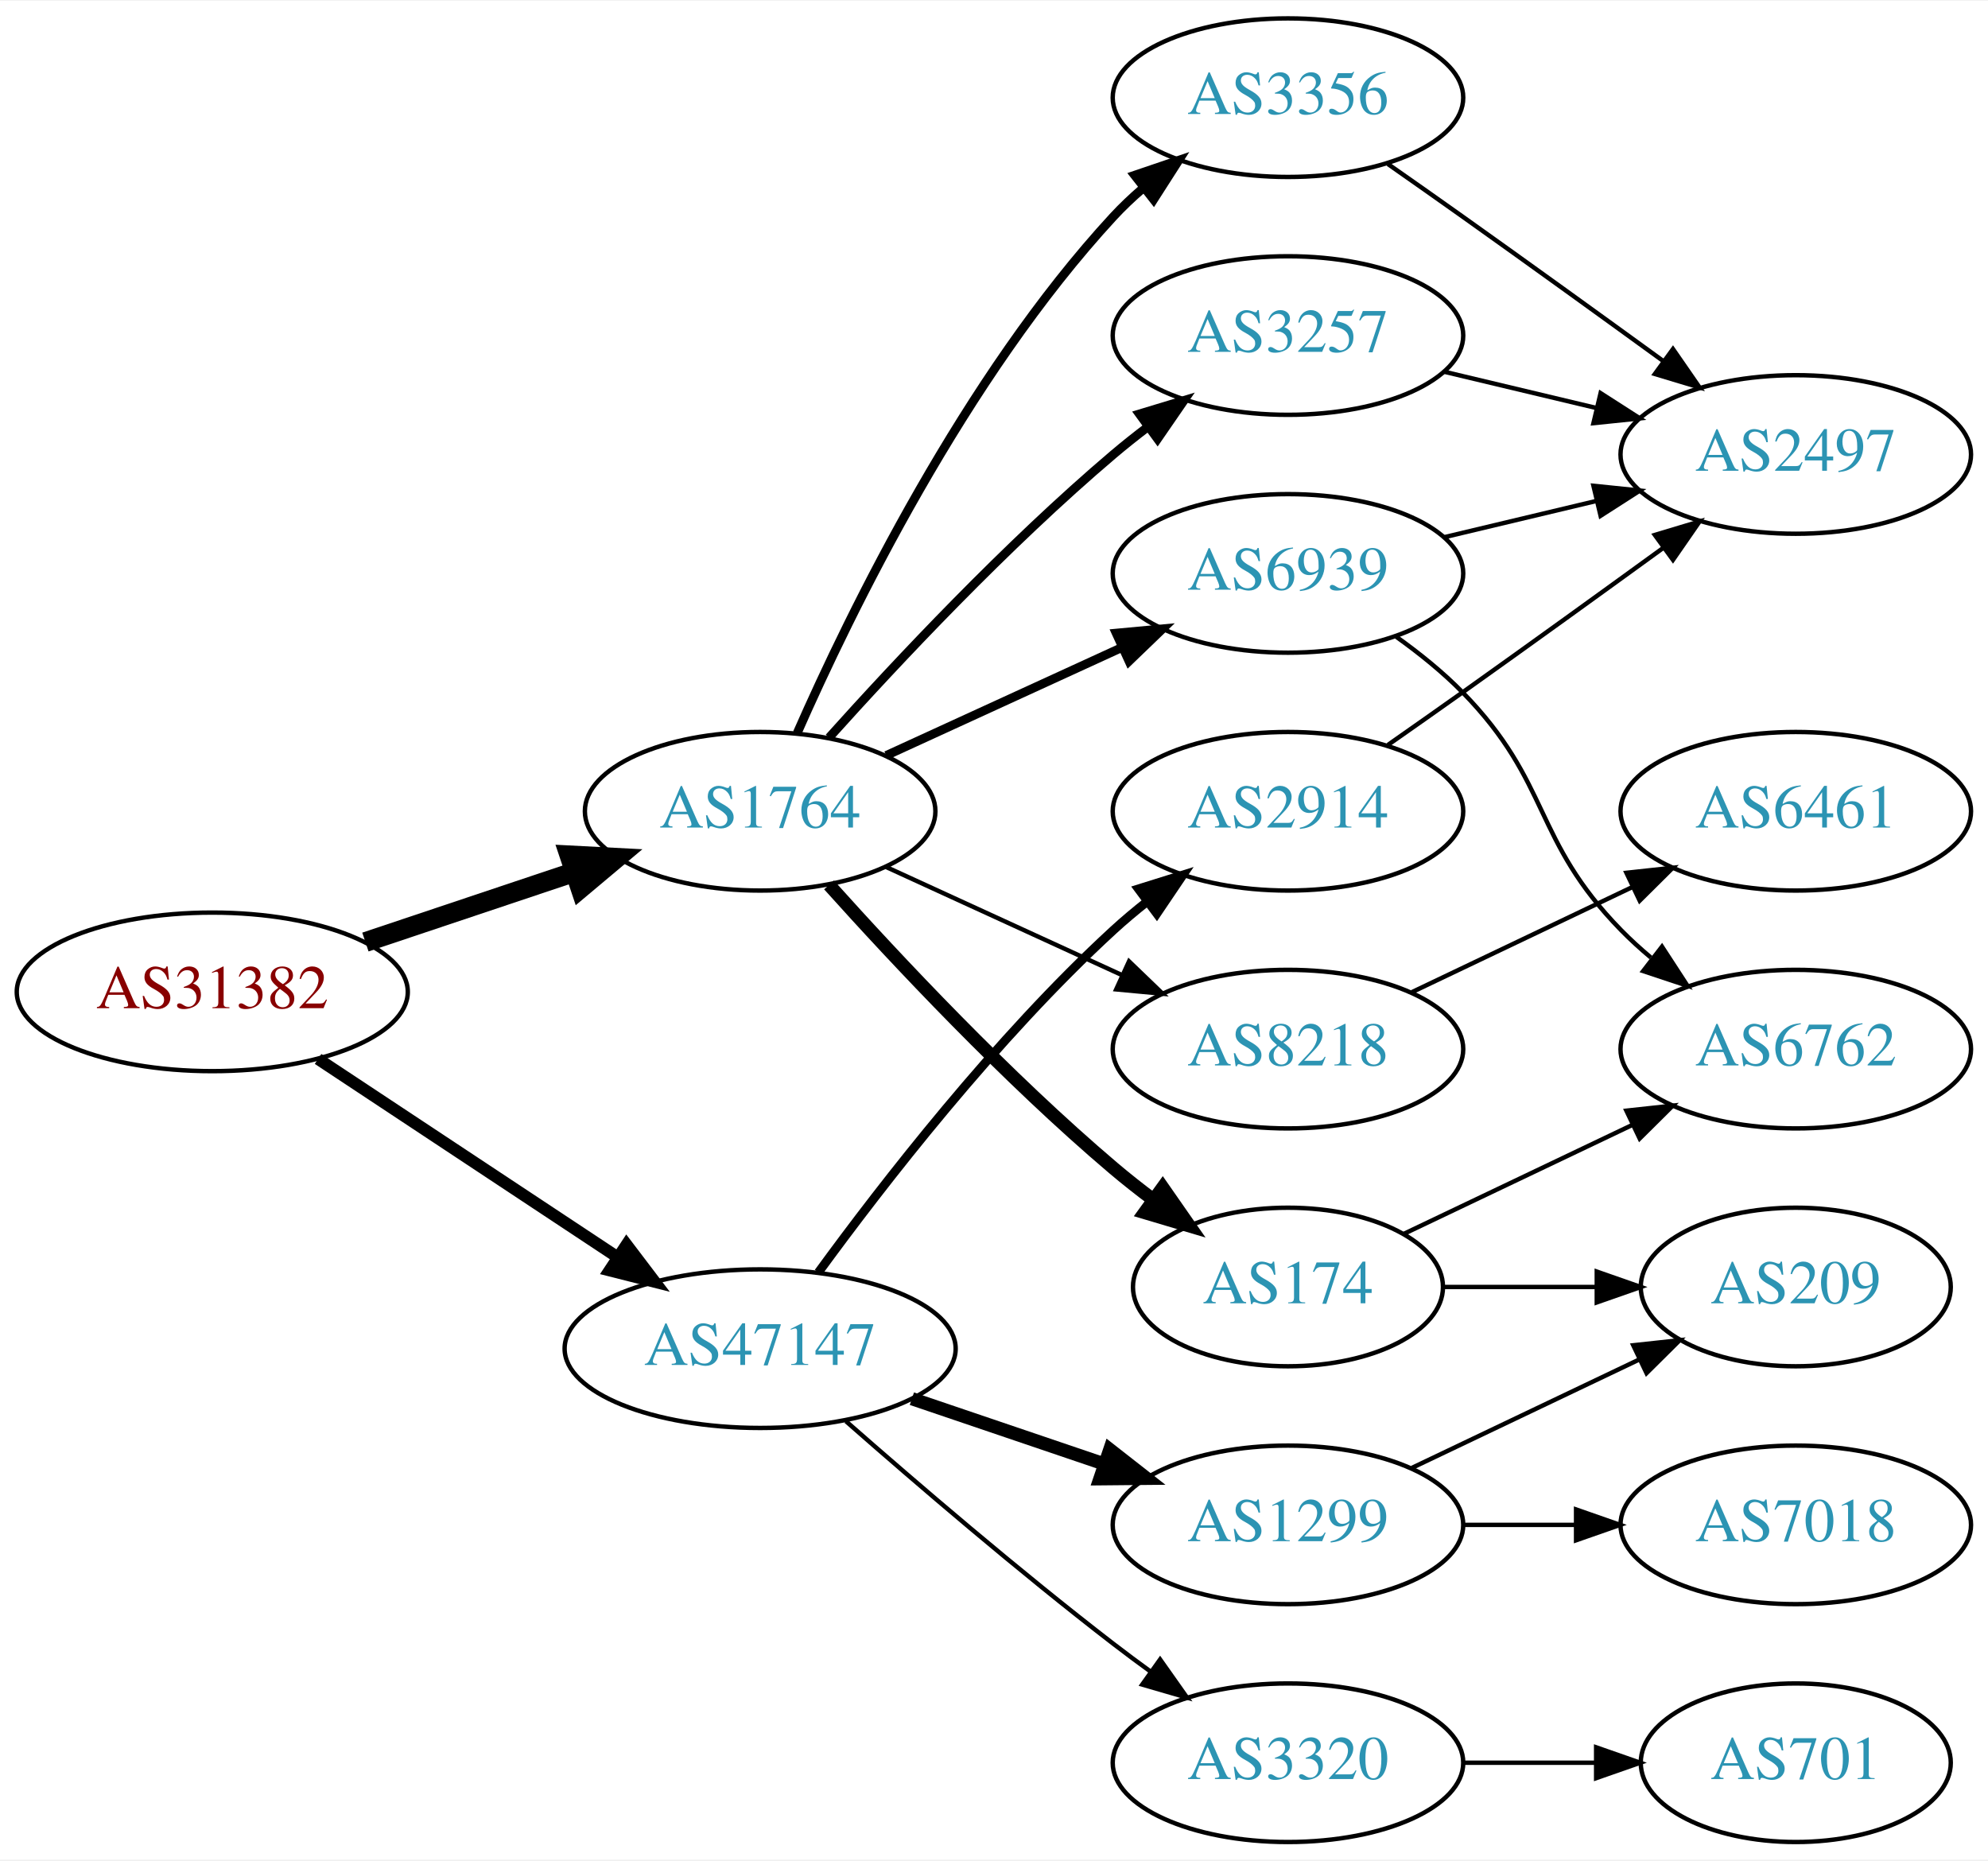
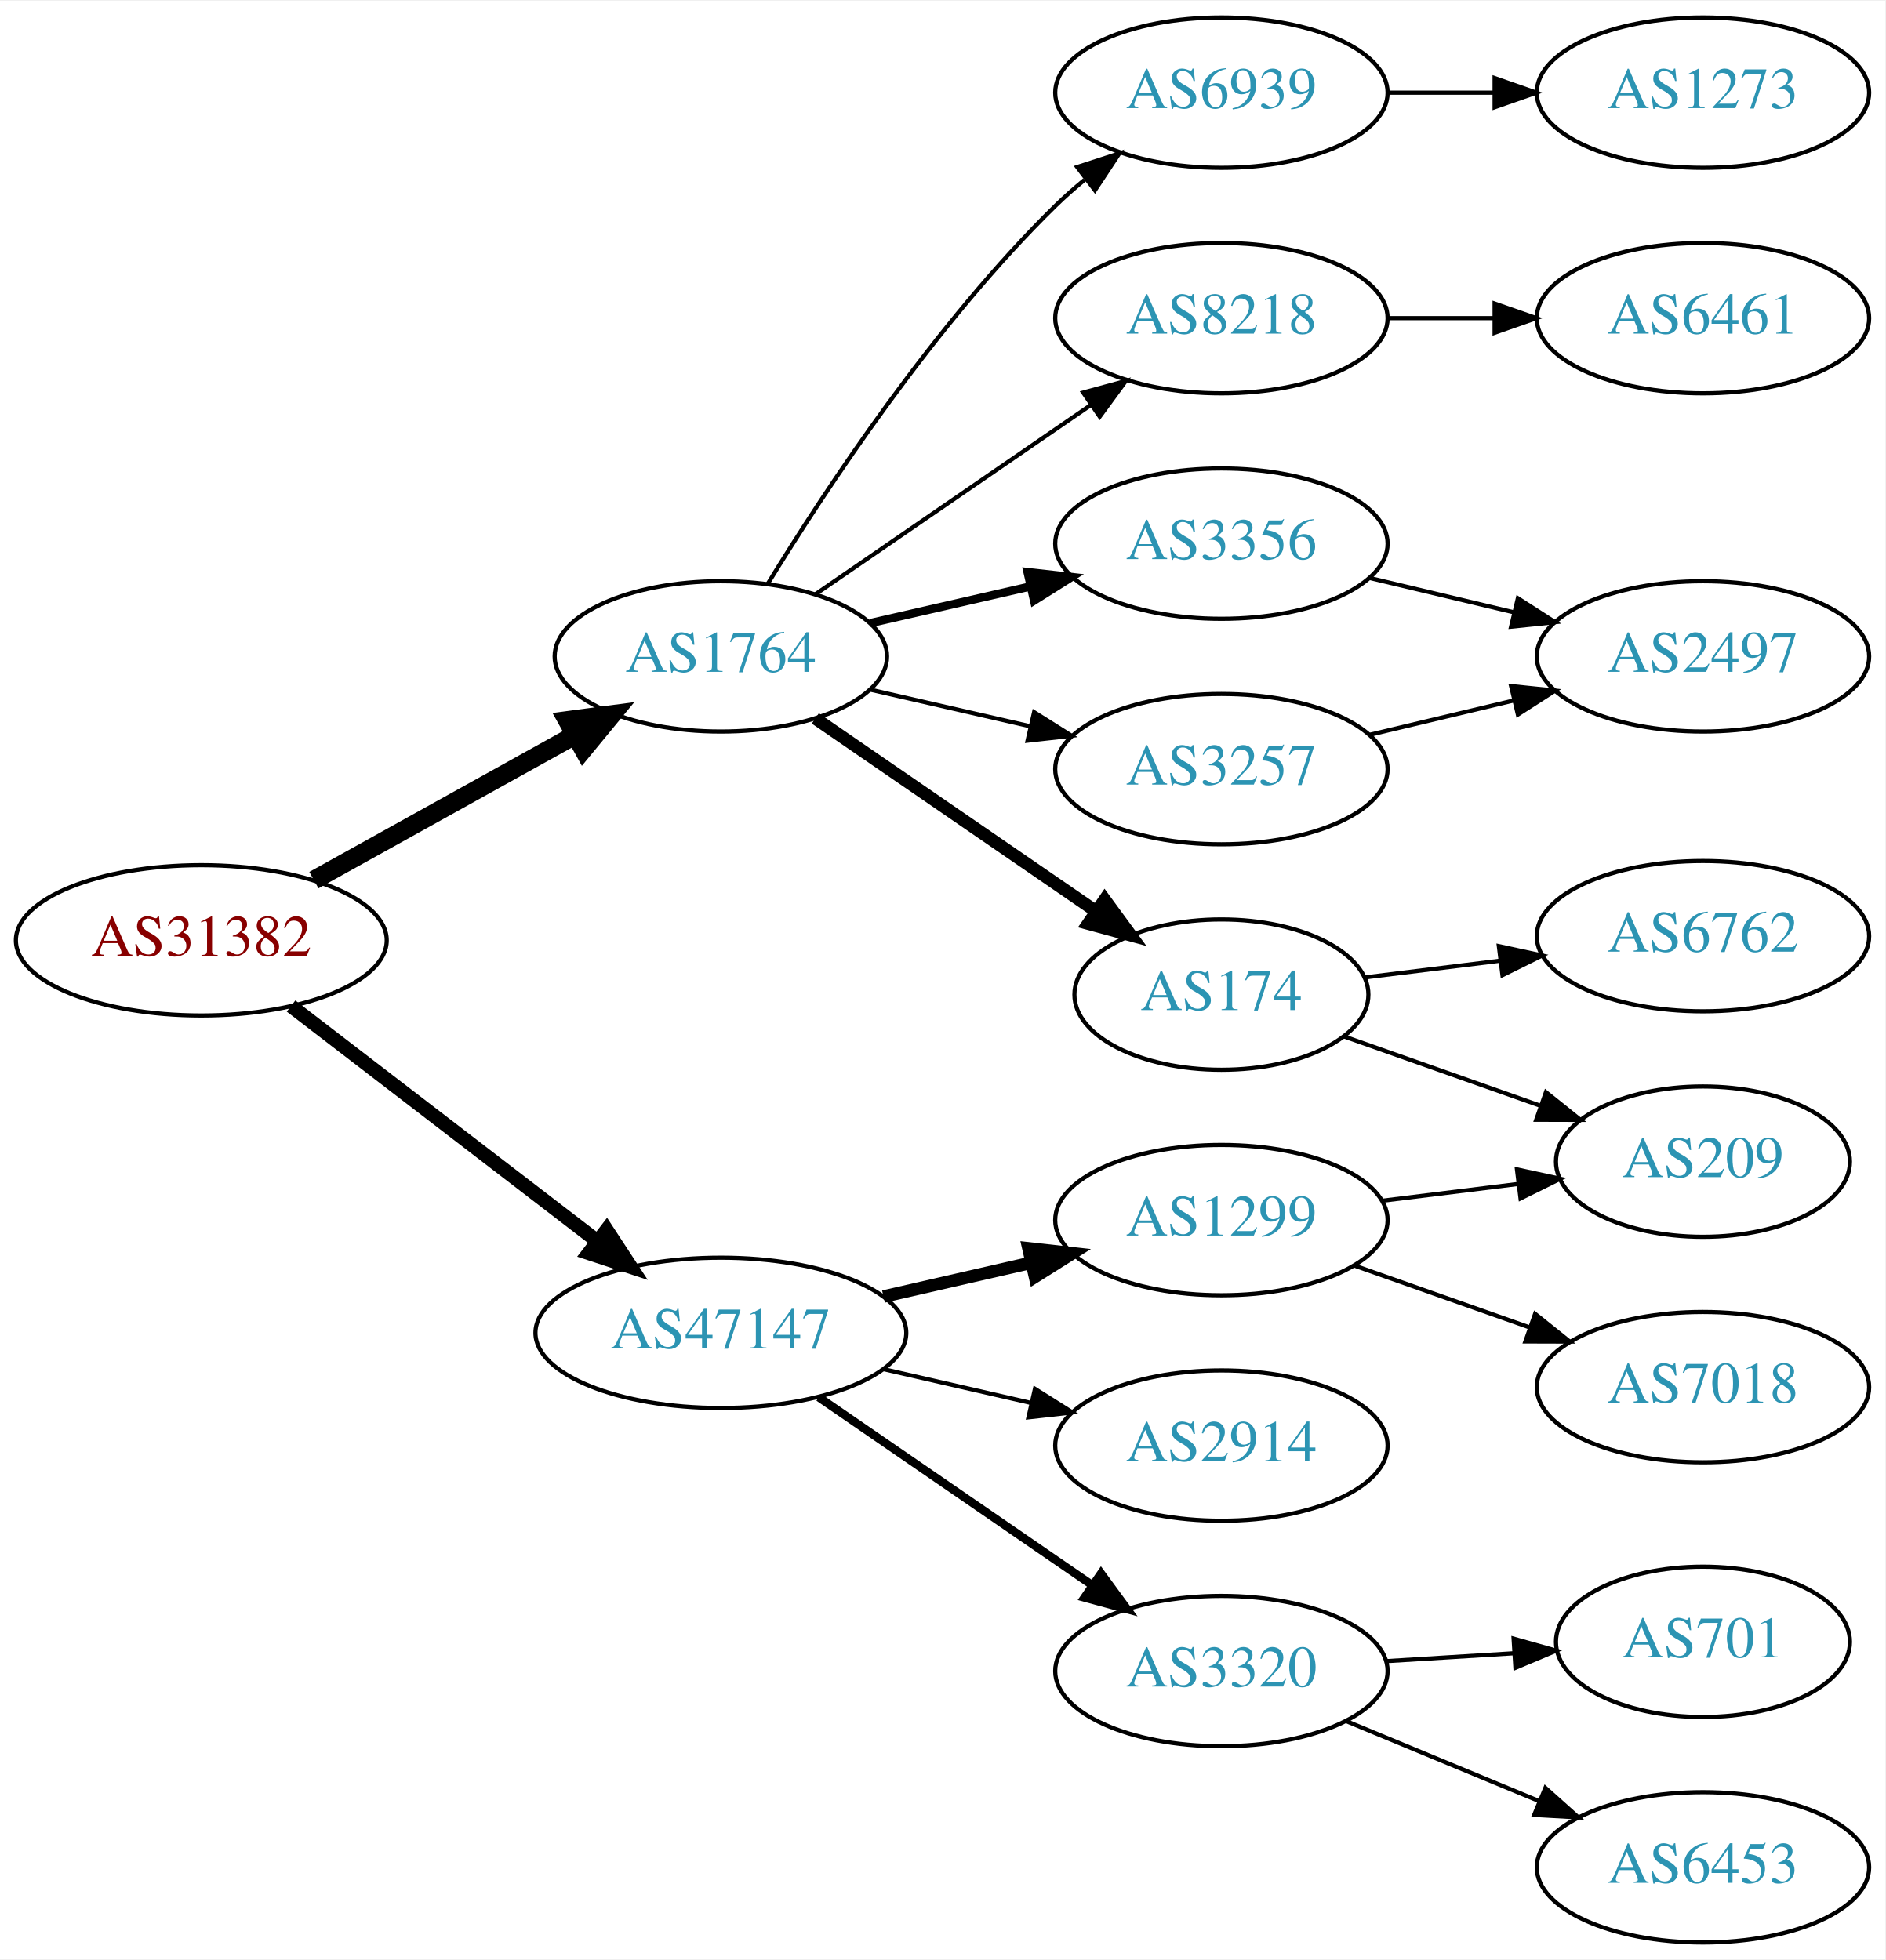
- <svg xmlns="http://www.w3.org/2000/svg" xmlns:xlink="http://www.w3.org/1999/xlink" width="451pt" height="422pt" viewBox="0.00 0.00 451.37 422.00">
-   <g id="graph0" class="graph" transform="scale(1 1) rotate(0) translate(4 418)">
-     <polygon fill="white" stroke="none" points="-4,4 -4,-418 447.37,-418 447.37,4 -4,4" />
+ <svg xmlns="http://www.w3.org/2000/svg" xmlns:xlink="http://www.w3.org/1999/xlink" width="451pt" height="469pt" viewBox="0.00 0.00 451.37 469.00">
+   <g id="graph0" class="graph" transform="scale(1 1) rotate(0) translate(4 465)">
+     <polygon fill="white" stroke="none" points="-4,4 -4,-465 447.37,-465 447.37,4 -4,4" />
    <g id="node1" class="node">
      <g id="a_node1">
        <a xlink:href="/asn/31382" xlink:title="AS31382 ~ Kapsch BusinessCom AG [AT]">
-           <ellipse fill="#ffffff" stroke="black" cx="44.196" cy="-193" rx="44.393" ry="18" />
-           <text text-anchor="middle" x="44.196" y="-189.3" font-family="Times,serif" font-size="14.00" fill="#880000">AS31382</text>
+           <ellipse fill="#ffffff" stroke="black" cx="44.196" cy="-240" rx="44.393" ry="18" />
+           <text text-anchor="middle" x="44.196" y="-236.3" font-family="Times,serif" font-size="14.00" fill="#880000">AS31382</text>
        </a>
      </g>
    </g>
    <g id="node2" class="node">
      <g id="a_node2">
        <a xlink:href="/asn/1764" xlink:title="AS1764 ~ NEXTLAYER-AS [AT]">
-           <ellipse fill="#ffffff" stroke="black" cx="168.588" cy="-234" rx="39.794" ry="18" />
-           <text text-anchor="middle" x="168.588" y="-230.3" font-family="Times,serif" font-size="14.00" fill="#2c94b3">AS1764</text>
+           <ellipse fill="#ffffff" stroke="black" cx="168.588" cy="-308" rx="39.794" ry="18" />
+           <text text-anchor="middle" x="168.588" y="-304.3" font-family="Times,serif" font-size="14.00" fill="#2c94b3">AS1764</text>
        </a>
      </g>
    </g>
    <g id="edge1" class="edge">
-       <path fill="none" stroke="black" stroke-width="4.5" d="M78.964,-204.312C93.591,-209.212 110.853,-214.994 126.239,-220.148" />
-       <polygon fill="black" stroke="black" stroke-width="4.5" points="125.299,-223.986 136.032,-223.429 127.801,-216.519 125.299,-223.986" />
+       <path fill="none" stroke="black" stroke-width="4.5" d="M71.152,-254.421C89.325,-264.518 113.788,-278.109 133.527,-289.076" />
+       <polygon fill="black" stroke="black" stroke-width="4.5" points="131.853,-292.65 142.507,-294.065 135.677,-285.766 131.853,-292.65" />
    </g>
    <g id="node3" class="node">
      <g id="a_node3">
        <a xlink:href="/asn/47147" xlink:title="AS47147 ~ ANEXIA Internetdienstleistungs GmbH [AT]">
-           <ellipse fill="#ffffff" stroke="black" cx="168.588" cy="-112" rx="44.393" ry="18" />
-           <text text-anchor="middle" x="168.588" y="-108.3" font-family="Times,serif" font-size="14.00" fill="#2c94b3">AS47147</text>
+           <ellipse fill="#ffffff" stroke="black" cx="168.588" cy="-146" rx="44.393" ry="18" />
+           <text text-anchor="middle" x="168.588" y="-142.3" font-family="Times,serif" font-size="14.00" fill="#2c94b3">AS47147</text>
        </a>
      </g>
    </g>
    <g id="edge2" class="edge">
-       <path fill="none" stroke="black" stroke-width="2.7" d="M68.217,-177.765C87.449,-165.037 115.056,-146.766 136.294,-132.711" />
-       <polygon fill="black" stroke="black" stroke-width="2.7" points="138.263,-135.605 144.67,-127.167 134.4,-129.767 138.263,-135.605" />
+       <path fill="none" stroke="black" stroke-width="3.375" d="M65.682,-224.267C85.715,-208.88 116.402,-185.312 138.867,-168.058" />
+       <polygon fill="black" stroke="black" stroke-width="3.375" points="141.237,-170.652 147.036,-161.785 136.973,-165.1 141.237,-170.652" />
    </g>
    <g id="node4" class="node">
      <g id="a_node4">
-         <a xlink:href="/asn/174" xlink:title="AS174 ~ Cogent Communications [US]">
-           <ellipse fill="#ffffff" stroke="black" cx="288.431" cy="-126" rx="35.194" ry="18" />
-           <text text-anchor="middle" x="288.431" y="-122.3" font-family="Times,serif" font-size="14.00" fill="#2c94b3">AS174</text>
+         <a xlink:href="/asn/3257" xlink:title="AS3257 ~ GTT [DE]">
+           <ellipse fill="#ffffff" stroke="black" cx="288.431" cy="-281" rx="39.794" ry="18" />
+           <text text-anchor="middle" x="288.431" y="-277.3" font-family="Times,serif" font-size="14.00" fill="#2c94b3">AS3257</text>
        </a>
      </g>
    </g>
    <g id="edge3" class="edge">
-       <path fill="none" stroke="black" stroke-width="3" d="M184.234,-217.275C199.535,-200.235 224.632,-173.477 248.784,-153 251.637,-150.582 254.702,-148.167 257.813,-145.831" />
-       <polygon fill="black" stroke="black" stroke-width="3" points="259.986,-148.578 266.041,-139.884 255.886,-142.905 259.986,-148.578" />
+       <path fill="none" stroke="black" d="M204.308,-300.045C216.307,-297.296 229.928,-294.175 242.621,-291.267" />
+       <polygon fill="black" stroke="black" points="243.587,-294.636 252.552,-288.991 242.023,-287.813 243.587,-294.636" />
    </g>
    <g id="node5" class="node">
      <g id="a_node5">
-         <a xlink:href="/asn/3356" xlink:title="AS3356 ~ Level 3 Parent, LLC [US]">
-           <ellipse fill="#ffffff" stroke="black" cx="288.431" cy="-396" rx="39.794" ry="18" />
-           <text text-anchor="middle" x="288.431" y="-392.3" font-family="Times,serif" font-size="14.00" fill="#2c94b3">AS3356</text>
+         <a xlink:href="/asn/174" xlink:title="AS174 ~ Cogent Communications [US]">
+           <ellipse fill="#ffffff" stroke="black" cx="288.431" cy="-227" rx="35.194" ry="18" />
+           <text text-anchor="middle" x="288.431" y="-223.3" font-family="Times,serif" font-size="14.00" fill="#2c94b3">AS174</text>
        </a>
      </g>
    </g>
    <g id="edge4" class="edge">
-       <path fill="none" stroke="black" stroke-width="2" d="M177.004,-251.761C189.072,-279.183 215.044,-332.473 248.784,-369 250.815,-371.198 253.054,-373.319 255.4,-375.34" />
-       <polygon fill="black" stroke="black" stroke-width="2" points="253.612,-378.386 263.644,-381.794 257.927,-372.874 253.612,-378.386" />
+       <path fill="none" stroke="black" stroke-width="3" d="M191.202,-293.143C210.04,-280.195 237.519,-261.307 258.295,-247.027" />
+       <polygon fill="black" stroke="black" stroke-width="3" points="260.486,-249.768 266.744,-241.219 256.52,-243.999 260.486,-249.768" />
    </g>
    <g id="node6" class="node">
      <g id="a_node6">
-         <a xlink:href="/asn/8218" xlink:title="AS8218 ~ legacy Neotelecoms [FR]">
-           <ellipse fill="#ffffff" stroke="black" cx="288.431" cy="-180" rx="39.794" ry="18" />
-           <text text-anchor="middle" x="288.431" y="-176.3" font-family="Times,serif" font-size="14.00" fill="#2c94b3">AS8218</text>
+         <a xlink:href="/asn/6939" xlink:title="AS6939 ~ Hurricane Electric LLC [US]">
+           <ellipse fill="#ffffff" stroke="black" cx="288.431" cy="-443" rx="39.794" ry="18" />
+           <text text-anchor="middle" x="288.431" y="-439.3" font-family="Times,serif" font-size="14.00" fill="#2c94b3">AS6939</text>
        </a>
      </g>
    </g>
    <g id="edge5" class="edge">
-       <path fill="none" stroke="black" d="M197.217,-221.339C213.174,-214.027 233.445,-204.739 250.727,-196.819" />
-       <polygon fill="black" stroke="black" points="252.342,-199.929 259.975,-192.581 249.426,-193.565 252.342,-199.929" />
+       <path fill="none" stroke="black" d="M179.854,-325.44C193.662,-347.991 219.851,-387.722 248.784,-416 250.924,-418.092 253.242,-420.137 255.642,-422.106" />
+       <polygon fill="black" stroke="black" points="253.908,-425.185 263.983,-428.464 258.152,-419.618 253.908,-425.185" />
    </g>
    <g id="node7" class="node">
      <g id="a_node7">
-         <a xlink:href="/asn/6939" xlink:title="AS6939 ~ Hurricane Electric LLC [US]">
-           <ellipse fill="#ffffff" stroke="black" cx="288.431" cy="-288" rx="39.794" ry="18" />
-           <text text-anchor="middle" x="288.431" y="-284.3" font-family="Times,serif" font-size="14.00" fill="#2c94b3">AS6939</text>
+         <a xlink:href="/asn/3356" xlink:title="AS3356 ~ Level 3 Parent, LLC [US]">
+           <ellipse fill="#ffffff" stroke="black" cx="288.431" cy="-335" rx="39.794" ry="18" />
+           <text text-anchor="middle" x="288.431" y="-331.3" font-family="Times,serif" font-size="14.00" fill="#2c94b3">AS3356</text>
        </a>
      </g>
    </g>
    <g id="edge6" class="edge">
-       <path fill="none" stroke="black" stroke-width="2" d="M197.217,-246.661C213.174,-253.973 233.445,-263.261 250.727,-271.181" />
-       <polygon fill="black" stroke="black" stroke-width="2" points="249.426,-274.435 259.975,-275.419 252.342,-268.071 249.426,-274.435" />
+       <path fill="none" stroke="black" stroke-width="2" d="M204.308,-315.955C216.307,-318.704 229.928,-321.825 242.621,-324.733" />
+       <polygon fill="black" stroke="black" stroke-width="2" points="242.023,-328.187 252.552,-327.009 243.587,-321.364 242.023,-328.187" />
    </g>
    <g id="node8" class="node">
      <g id="a_node8">
-         <a xlink:href="/asn/3257" xlink:title="AS3257 ~ GTT [DE]">
-           <ellipse fill="#ffffff" stroke="black" cx="288.431" cy="-342" rx="39.794" ry="18" />
-           <text text-anchor="middle" x="288.431" y="-338.3" font-family="Times,serif" font-size="14.00" fill="#2c94b3">AS3257</text>
+         <a xlink:href="/asn/8218" xlink:title="AS8218 ~ legacy Neotelecoms [FR]">
+           <ellipse fill="#ffffff" stroke="black" cx="288.431" cy="-389" rx="39.794" ry="18" />
+           <text text-anchor="middle" x="288.431" y="-385.3" font-family="Times,serif" font-size="14.00" fill="#2c94b3">AS8218</text>
        </a>
      </g>
    </g>
    <g id="edge7" class="edge">
-       <path fill="none" stroke="black" stroke-width="2" d="M184.234,-250.725C199.535,-267.765 224.632,-294.523 248.784,-315 251.281,-317.117 253.942,-319.232 256.653,-321.293" />
-       <polygon fill="black" stroke="black" stroke-width="2" points="254.69,-324.194 264.83,-327.266 258.819,-318.541 254.69,-324.194" />
-     </g>
-     <g id="node13" class="node">
-       <g id="a_node13">
-         <a xlink:href="/asn/2914" xlink:title="AS2914 ~ NTT America, Inc. [US]">
-           <ellipse fill="#ffffff" stroke="black" cx="288.431" cy="-234" rx="39.794" ry="18" />
-           <text text-anchor="middle" x="288.431" y="-230.3" font-family="Times,serif" font-size="14.00" fill="#2c94b3">AS2914</text>
-         </a>
-       </g>
-     </g>
-     <g id="edge15" class="edge">
-       <path fill="none" stroke="black" stroke-width="2" d="M181.81,-129.31C196.411,-149.312 222.214,-182.6 248.784,-207 251.196,-209.214 253.797,-211.396 256.47,-213.501" />
-       <polygon fill="black" stroke="black" stroke-width="2" points="254.475,-216.379 264.586,-219.542 258.654,-210.764 254.475,-216.379" />
+       <path fill="none" stroke="black" d="M191.202,-322.857C209.691,-335.565 236.505,-353.995 257.134,-368.175" />
+       <polygon fill="black" stroke="black" points="255.331,-371.183 265.555,-373.963 259.296,-365.414 255.331,-371.183" />
    </g>
    <g id="node14" class="node">
      <g id="a_node14">
-         <a xlink:href="/asn/1299" xlink:title="AS1299 ~ Telia Carrier [EU]">
-           <ellipse fill="#ffffff" stroke="black" cx="288.431" cy="-72" rx="39.794" ry="18" />
-           <text text-anchor="middle" x="288.431" y="-68.3" font-family="Times,serif" font-size="14.00" fill="#2c94b3">AS1299</text>
-         </a>
-       </g>
-     </g>
-     <g id="edge16" class="edge">
-       <path fill="none" stroke="black" stroke-width="3" d="M203.042,-100.645C216.643,-96.028 232.485,-90.651 246.746,-85.81" />
-       <polygon fill="black" stroke="black" stroke-width="3" points="247.975,-89.089 256.32,-82.56 245.725,-82.46 247.975,-89.089" />
+         <a xlink:href="/asn/3320" xlink:title="AS3320 ~ DTAG [DE]">
+           <ellipse fill="#ffffff" stroke="black" cx="288.431" cy="-65" rx="39.794" ry="18" />
+           <text text-anchor="middle" x="288.431" y="-61.3" font-family="Times,serif" font-size="14.00" fill="#2c94b3">AS3320</text>
+         </a>
+       </g>
+     </g>
+     <g id="edge14" class="edge">
+       <path fill="none" stroke="black" stroke-width="2" d="M192.031,-130.574C210.612,-117.802 237.173,-99.545 257.553,-85.537" />
+       <polygon fill="black" stroke="black" stroke-width="2" points="259.609,-88.371 265.867,-79.822 255.643,-82.602 259.609,-88.371" />
    </g>
    <g id="node15" class="node">
      <g id="a_node15">
-         <a xlink:href="/asn/3320" xlink:title="AS3320 ~ DTAG [DE]">
-           <ellipse fill="#ffffff" stroke="black" cx="288.431" cy="-18" rx="39.794" ry="18" />
-           <text text-anchor="middle" x="288.431" y="-14.3" font-family="Times,serif" font-size="14.00" fill="#2c94b3">AS3320</text>
-         </a>
-       </g>
-     </g>
-     <g id="edge17" class="edge">
-       <path fill="none" stroke="black" d="M188.067,-95.527C203.866,-81.648 227.377,-61.477 248.784,-45 251.527,-42.889 254.417,-40.739 257.333,-38.62" />
-       <polygon fill="black" stroke="black" points="259.399,-41.445 265.511,-32.791 255.336,-35.745 259.399,-41.445" />
-     </g>
-     <g id="node11" class="node">
-       <g id="a_node11">
-         <a xlink:href="/asn/6762" xlink:title="AS6762 ~ TELECOM ITALIA SPARKLE S.p.A. [IT]">
-           <ellipse fill="#ffffff" stroke="black" cx="403.724" cy="-180" rx="39.794" ry="18" />
-           <text text-anchor="middle" x="403.724" y="-176.3" font-family="Times,serif" font-size="14.00" fill="#2c94b3">AS6762</text>
-         </a>
-       </g>
-     </g>
-     <g id="edge10" class="edge">
-       <path fill="none" stroke="black" d="M314.856,-138.119C330.159,-145.413 349.882,-154.814 366.764,-162.86" />
-       <polygon fill="black" stroke="black" points="365.271,-166.026 375.804,-167.169 368.283,-159.707 365.271,-166.026" />
-     </g>
-     <g id="node12" class="node">
-       <g id="a_node12">
-         <a xlink:href="/asn/209" xlink:title="AS209 ~ CenturyLink Communications, LLC [US]">
-           <ellipse fill="#ffffff" stroke="black" cx="403.724" cy="-126" rx="35.194" ry="18" />
-           <text text-anchor="middle" x="403.724" y="-122.3" font-family="Times,serif" font-size="14.00" fill="#2c94b3">AS209</text>
-         </a>
-       </g>
-     </g>
-     <g id="edge11" class="edge">
-       <path fill="none" stroke="black" d="M323.73,-126C334.6,-126 346.778,-126 358.255,-126" />
-       <polygon fill="black" stroke="black" points="358.541,-129.5 368.541,-126 358.541,-122.5 358.541,-129.5" />
+         <a xlink:href="/asn/1299" xlink:title="AS1299 ~ Telia Carrier [EU]">
+           <ellipse fill="#ffffff" stroke="black" cx="288.431" cy="-173" rx="39.794" ry="18" />
+           <text text-anchor="middle" x="288.431" y="-169.3" font-family="Times,serif" font-size="14.00" fill="#2c94b3">AS1299</text>
+         </a>
+       </g>
+     </g>
+     <g id="edge15" class="edge">
+       <path fill="none" stroke="black" stroke-width="3" d="M207.523,-154.692C218.764,-157.267 231.176,-160.111 242.799,-162.774" />
+       <polygon fill="black" stroke="black" stroke-width="3" points="242.232,-166.235 252.761,-165.057 243.795,-159.412 242.232,-166.235" />
+     </g>
+     <g id="node16" class="node">
+       <g id="a_node16">
+         <a xlink:href="/asn/2914" xlink:title="AS2914 ~ NTT America, Inc. [US]">
+           <ellipse fill="#ffffff" stroke="black" cx="288.431" cy="-119" rx="39.794" ry="18" />
+           <text text-anchor="middle" x="288.431" y="-115.3" font-family="Times,serif" font-size="14.00" fill="#2c94b3">AS2914</text>
+         </a>
+       </g>
+     </g>
+     <g id="edge16" class="edge">
+       <path fill="none" stroke="black" d="M207.523,-137.308C218.764,-134.733 231.176,-131.889 242.799,-129.226" />
+       <polygon fill="black" stroke="black" points="243.795,-132.588 252.761,-126.943 242.232,-125.765 243.795,-132.588" />
    </g>
    <g id="node9" class="node">
      <g id="a_node9">
        <a xlink:href="/asn/2497" xlink:title="AS2497 ~ Internet Initiative Japan Inc. [JP]">
-           <ellipse fill="#ffffff" stroke="black" cx="403.724" cy="-315" rx="39.794" ry="18" />
-           <text text-anchor="middle" x="403.724" y="-311.3" font-family="Times,serif" font-size="14.00" fill="#2c94b3">AS2497</text>
+           <ellipse fill="#ffffff" stroke="black" cx="403.724" cy="-308" rx="39.794" ry="18" />
+           <text text-anchor="middle" x="403.724" y="-304.3" font-family="Times,serif" font-size="14.00" fill="#2c94b3">AS2497</text>
        </a>
      </g>
    </g>
    <g id="edge8" class="edge">
-       <path fill="none" stroke="black" d="M311.141,-380.926C316.676,-377.057 322.607,-372.889 328.077,-369 343.191,-358.255 359.925,-346.167 373.713,-336.156" />
-       <polygon fill="black" stroke="black" points="375.845,-338.933 381.875,-330.222 371.729,-333.271 375.845,-338.933" />
+       <path fill="none" stroke="black" d="M324.038,-289.248C334.909,-291.838 347.064,-294.735 358.506,-297.462" />
+       <polygon fill="black" stroke="black" points="357.789,-300.889 368.328,-299.803 359.412,-294.08 357.789,-300.889" />
    </g>
    <g id="node10" class="node">
      <g id="a_node10">
+         <a xlink:href="/asn/6762" xlink:title="AS6762 ~ TELECOM ITALIA SPARKLE S.p.A. [IT]">
+           <ellipse fill="#ffffff" stroke="black" cx="403.724" cy="-241" rx="39.794" ry="18" />
+           <text text-anchor="middle" x="403.724" y="-237.3" font-family="Times,serif" font-size="14.00" fill="#2c94b3">AS6762</text>
+         </a>
+       </g>
+     </g>
+     <g id="edge9" class="edge">
+       <path fill="none" stroke="black" d="M322.81,-231.125C332.9,-232.372 344.183,-233.766 355.018,-235.105" />
+       <polygon fill="black" stroke="black" points="354.861,-238.612 365.215,-236.365 355.72,-231.665 354.861,-238.612" />
+     </g>
+     <g id="node11" class="node">
+       <g id="a_node11">
+         <a xlink:href="/asn/209" xlink:title="AS209 ~ CenturyLink Communications, LLC [US]">
+           <ellipse fill="#ffffff" stroke="black" cx="403.724" cy="-187" rx="35.194" ry="18" />
+           <text text-anchor="middle" x="403.724" y="-183.3" font-family="Times,serif" font-size="14.00" fill="#2c94b3">AS209</text>
+         </a>
+       </g>
+     </g>
+     <g id="edge10" class="edge">
+       <path fill="none" stroke="black" d="M317.727,-217.009C331.921,-211.998 349.314,-205.857 364.66,-200.439" />
+       <polygon fill="black" stroke="black" points="366.131,-203.631 374.395,-197.002 363.801,-197.031 366.131,-203.631" />
+     </g>
+     <g id="node12" class="node">
+       <g id="a_node12">
+         <a xlink:href="/asn/1273" xlink:title="AS1273 ~ Vodafone Group PLC [EU]">
+           <ellipse fill="#ffffff" stroke="black" cx="403.724" cy="-443" rx="39.794" ry="18" />
+           <text text-anchor="middle" x="403.724" y="-439.3" font-family="Times,serif" font-size="14.00" fill="#2c94b3">AS1273</text>
+         </a>
+       </g>
+     </g>
+     <g id="edge11" class="edge">
+       <path fill="none" stroke="black" d="M328.103,-443C336.306,-443 345.07,-443 353.602,-443" />
+       <polygon fill="black" stroke="black" points="353.841,-446.5 363.841,-443 353.841,-439.5 353.841,-446.5" />
+     </g>
+     <g id="edge12" class="edge">
+       <path fill="none" stroke="black" d="M324.038,-326.752C334.909,-324.162 347.064,-321.265 358.506,-318.538" />
+       <polygon fill="black" stroke="black" points="359.412,-321.92 368.328,-316.197 357.789,-315.111 359.412,-321.92" />
+     </g>
+     <g id="node13" class="node">
+       <g id="a_node13">
        <a xlink:href="/asn/6461" xlink:title="AS6461 ~ Zayo Bandwidth [US]">
-           <ellipse fill="#ffffff" stroke="black" cx="403.724" cy="-234" rx="39.794" ry="18" />
-           <text text-anchor="middle" x="403.724" y="-230.3" font-family="Times,serif" font-size="14.00" fill="#2c94b3">AS6461</text>
-         </a>
-       </g>
-     </g>
-     <g id="edge9" class="edge">
-       <path fill="none" stroke="black" d="M316.567,-192.934C331.561,-200.081 350.382,-209.052 366.605,-216.785" />
-       <polygon fill="black" stroke="black" points="365.276,-220.028 375.809,-221.171 368.288,-213.709 365.276,-220.028" />
+           <ellipse fill="#ffffff" stroke="black" cx="403.724" cy="-389" rx="39.794" ry="18" />
+           <text text-anchor="middle" x="403.724" y="-385.3" font-family="Times,serif" font-size="14.00" fill="#2c94b3">AS6461</text>
+         </a>
+       </g>
    </g>
    <g id="edge13" class="edge">
-       <path fill="none" stroke="black" d="M324.038,-296.248C334.909,-298.838 347.064,-301.735 358.506,-304.462" />
-       <polygon fill="black" stroke="black" points="357.789,-307.889 368.328,-306.803 359.412,-301.08 357.789,-307.889" />
-     </g>
-     <g id="edge12" class="edge">
-       <path fill="none" stroke="black" d="M313.025,-273.611C318.281,-269.852 323.613,-265.563 328.077,-261 348.25,-240.383 343.905,-227.617 364.077,-207 366.17,-204.861 368.453,-202.782 370.83,-200.79" />
-       <polygon fill="black" stroke="black" points="373.349,-203.268 379.13,-194.389 369.074,-197.725 373.349,-203.268" />
-     </g>
-     <g id="edge14" class="edge">
-       <path fill="none" stroke="black" d="M324.038,-333.752C334.909,-331.162 347.064,-328.265 358.506,-325.538" />
-       <polygon fill="black" stroke="black" points="359.412,-328.92 368.328,-323.197 357.789,-322.111 359.412,-328.92" />
-     </g>
-     <g id="edge18" class="edge">
-       <path fill="none" stroke="black" d="M311.141,-249.074C316.676,-252.943 322.607,-257.111 328.077,-261 343.191,-271.745 359.925,-283.833 373.713,-293.844" />
-       <polygon fill="black" stroke="black" points="371.729,-296.729 381.875,-299.778 375.845,-291.067 371.729,-296.729" />
-     </g>
-     <g id="edge21" class="edge">
-       <path fill="none" stroke="black" d="M316.567,-84.934C331.999,-92.29 351.485,-101.577 368.02,-109.459" />
-       <polygon fill="black" stroke="black" points="366.828,-112.768 377.361,-113.911 369.84,-106.449 366.828,-112.768" />
+       <path fill="none" stroke="black" d="M328.103,-389C336.306,-389 345.07,-389 353.602,-389" />
+       <polygon fill="black" stroke="black" points="353.841,-392.5 363.841,-389 353.841,-385.5 353.841,-392.5" />
    </g>
    <g id="node17" class="node">
      <g id="a_node17">
+         <a xlink:href="/asn/6453" xlink:title="AS6453 ~ TATA COMMUNICATIONS (AMERICA) INC [US]">
+           <ellipse fill="#ffffff" stroke="black" cx="403.724" cy="-18" rx="39.794" ry="18" />
+           <text text-anchor="middle" x="403.724" y="-14.3" font-family="Times,serif" font-size="14.00" fill="#2c94b3">AS6453</text>
+         </a>
+       </g>
+     </g>
+     <g id="edge17" class="edge">
+       <path fill="none" stroke="black" d="M318.313,-53.018C332.295,-47.218 349.276,-40.173 364.331,-33.928" />
+       <polygon fill="black" stroke="black" points="365.999,-37.025 373.895,-29.96 363.317,-30.559 365.999,-37.025" />
+     </g>
+     <g id="node18" class="node">
+       <g id="a_node18">
+         <a xlink:href="/asn/701" xlink:title="AS701 ~ UUNET [US]">
+           <ellipse fill="#ffffff" stroke="black" cx="403.724" cy="-72" rx="35.194" ry="18" />
+           <text text-anchor="middle" x="403.724" y="-68.3" font-family="Times,serif" font-size="14.00" fill="#2c94b3">AS701</text>
+         </a>
+       </g>
+     </g>
+     <g id="edge18" class="edge">
+       <path fill="none" stroke="black" d="M327.787,-67.37C337.601,-67.976 348.236,-68.633 358.327,-69.257" />
+       <polygon fill="black" stroke="black" points="358.391,-72.767 368.588,-69.891 358.823,-65.781 358.391,-72.767" />
+     </g>
+     <g id="edge20" class="edge">
+       <path fill="none" stroke="black" d="M326.841,-177.623C337.294,-178.915 348.737,-180.329 359.496,-181.658" />
+       <polygon fill="black" stroke="black" points="359.193,-185.147 369.547,-182.9 360.051,-178.2 359.193,-185.147" />
+     </g>
+     <g id="node19" class="node">
+       <g id="a_node19">
        <a xlink:href="/asn/7018" xlink:title="AS7018 ~ AT&amp;T Services, Inc. [US]">
-           <ellipse fill="#ffffff" stroke="black" cx="403.724" cy="-72" rx="39.794" ry="18" />
-           <text text-anchor="middle" x="403.724" y="-68.3" font-family="Times,serif" font-size="14.00" fill="#2c94b3">AS7018</text>
-         </a>
-       </g>
-     </g>
-     <g id="edge20" class="edge">
-       <path fill="none" stroke="black" d="M328.103,-72C336.306,-72 345.07,-72 353.602,-72" />
-       <polygon fill="black" stroke="black" points="353.841,-75.5 363.841,-72 353.841,-68.5 353.841,-75.5" />
-     </g>
-     <g id="node16" class="node">
-       <g id="a_node16">
-         <a xlink:href="/asn/701" xlink:title="AS701 ~ UUNET [US]">
-           <ellipse fill="#ffffff" stroke="black" cx="403.724" cy="-18" rx="35.194" ry="18" />
-           <text text-anchor="middle" x="403.724" y="-14.3" font-family="Times,serif" font-size="14.00" fill="#2c94b3">AS701</text>
+           <ellipse fill="#ffffff" stroke="black" cx="403.724" cy="-133" rx="39.794" ry="18" />
+           <text text-anchor="middle" x="403.724" y="-129.3" font-family="Times,serif" font-size="14.00" fill="#2c94b3">AS7018</text>
        </a>
      </g>
    </g>
    <g id="edge19" class="edge">
-       <path fill="none" stroke="black" d="M328.103,-18C337.808,-18 348.299,-18 358.262,-18" />
-       <polygon fill="black" stroke="black" points="358.398,-21.5 368.398,-18 358.398,-14.5 358.398,-21.5" />
+       <path fill="none" stroke="black" d="M320.389,-162.07C333.252,-157.528 348.358,-152.195 362.095,-147.345" />
+       <polygon fill="black" stroke="black" points="363.539,-150.547 371.803,-143.917 361.209,-143.946 363.539,-150.547" />
    </g>
  </g>
</svg>
